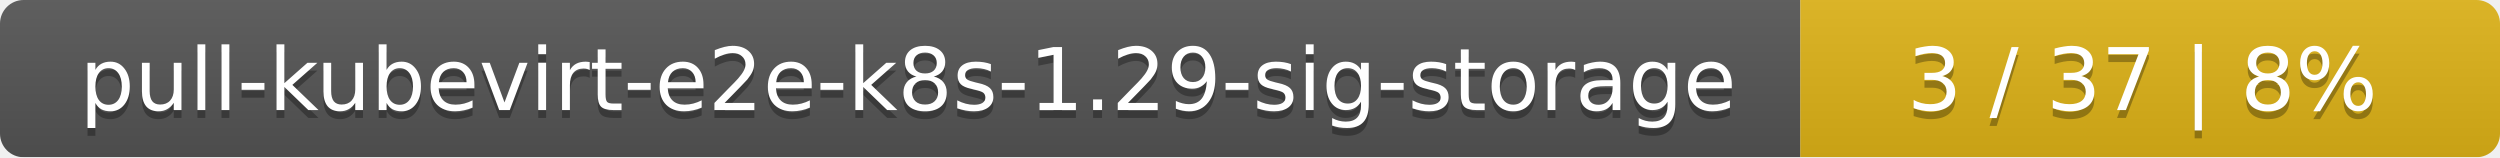
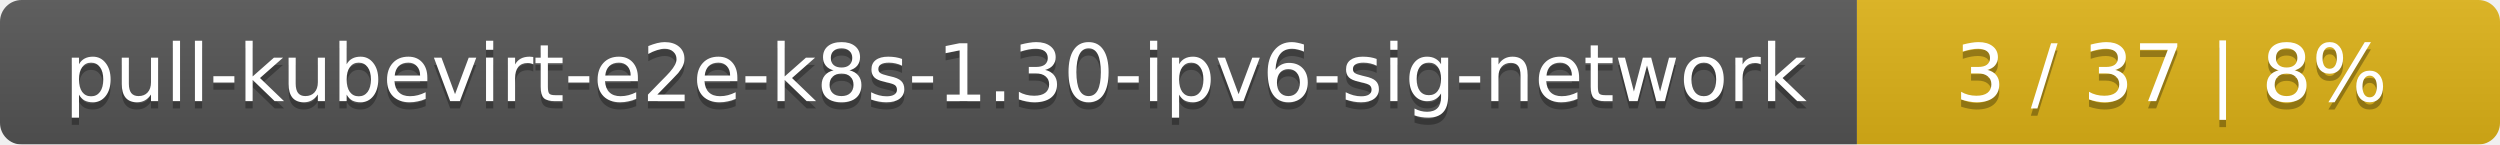
- <svg xmlns="http://www.w3.org/2000/svg" width="318" height="20">
+ <svg xmlns="http://www.w3.org/2000/svg" width="346" height="20">
  <linearGradient id="smooth" x2="0" y2="100%">
    <stop offset="0" stop-color="#bbb" stop-opacity=".1" />
    <stop offset="1" stop-opacity=".1" />
  </linearGradient>
  <mask id="round">
-     <rect width="318" height="20" rx="3" fill="#fff" />
+     <rect width="346" height="20" rx="3" fill="#fff" />
  </mask>
  <g mask="url(#round)">
-     <rect width="229" height="20" fill="#555" />
-     <rect x="229" width="89" height="20" fill="#dfb317" />
-     <rect width="318" height="20" fill="url(#smooth)" />
+     <rect width="257" height="20" fill="#555" />
+     <rect x="257" width="89" height="20" fill="#dfb317" />
+     <rect width="346" height="20" fill="url(#smooth)" />
  </g>
  <g fill="#fff" text-anchor="middle" font-family="DejaVu Sans,Verdana,Geneva,sans-serif" font-size="11">
-     <text x="115.5" y="15" fill="#010101" fill-opacity=".3">pull-kubevirt-e2e-k8s-1.29-sig-storage</text>
-     <text x="115.5" y="14">pull-kubevirt-e2e-k8s-1.29-sig-storage</text>
-     <text x="272.5" y="15" fill="#010101" fill-opacity=".3">3 / 37    |    8%</text>
-     <text x="272.5" y="14">3 / 37    |    8%</text>
+     <text x="129.5" y="15" fill="#010101" fill-opacity=".3">pull-kubevirt-e2e-k8s-1.30-ipv6-sig-network</text>
+     <text x="129.5" y="14">pull-kubevirt-e2e-k8s-1.30-ipv6-sig-network</text>
+     <text x="300.5" y="15" fill="#010101" fill-opacity=".3">3 / 37    |    8%</text>
+     <text x="300.5" y="14">3 / 37    |    8%</text>
  </g>
</svg>
